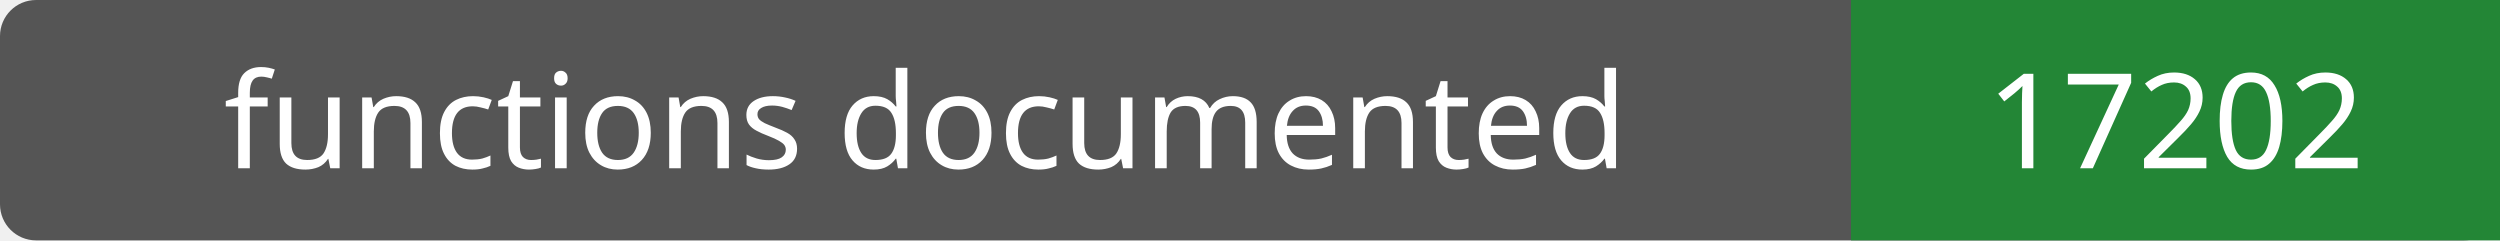
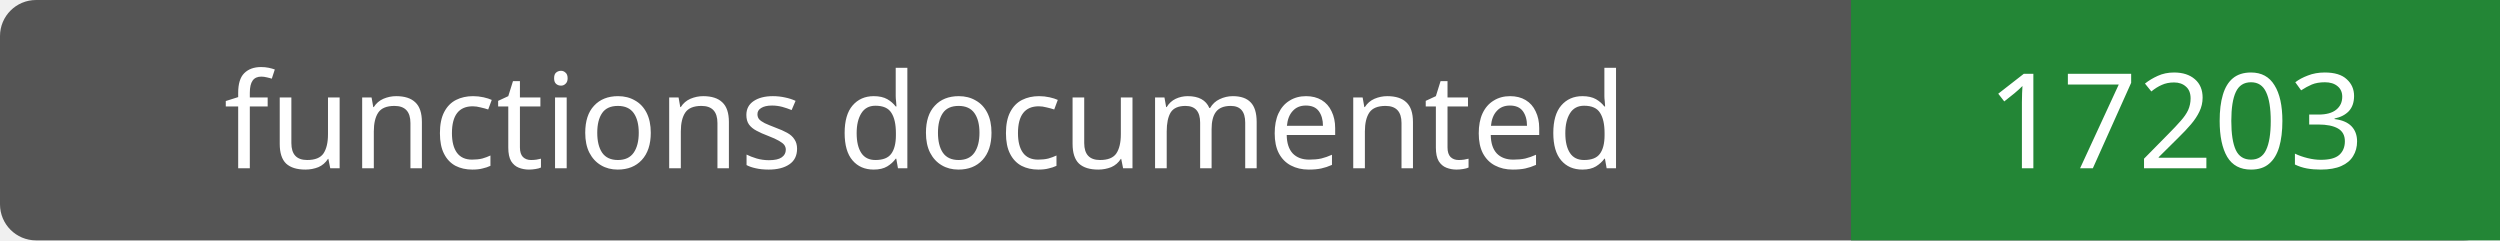
- <svg xmlns="http://www.w3.org/2000/svg" width="208" height="20" role="img" aria-label="functions documented: 17202">
+ <svg xmlns="http://www.w3.org/2000/svg" width="208" height="20" role="img" aria-label="functions documented: 17203">
  <rect width="208" height="20" rx="3" fill="#555" />
  <path fill="#238636" d="M154 0h54v20H154z" />
  <g fill="#fff" text-anchor="middle" font-family="Verdana,sans-serif" font-size="11">
    <text x="77.0" y="14">functions documented</text>
-     <text x="181.0" y="14">17202</text>
+     <text x="181.0" y="14">17203</text>
  </g>
</svg>
